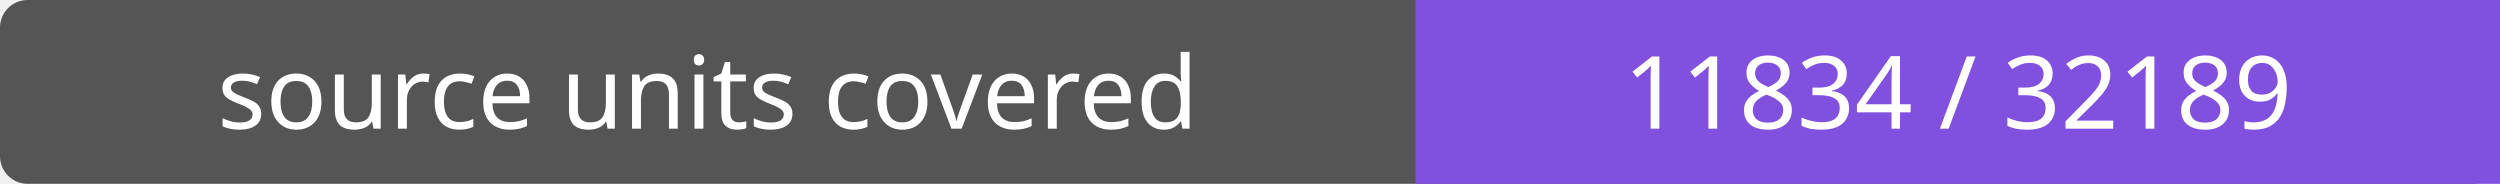
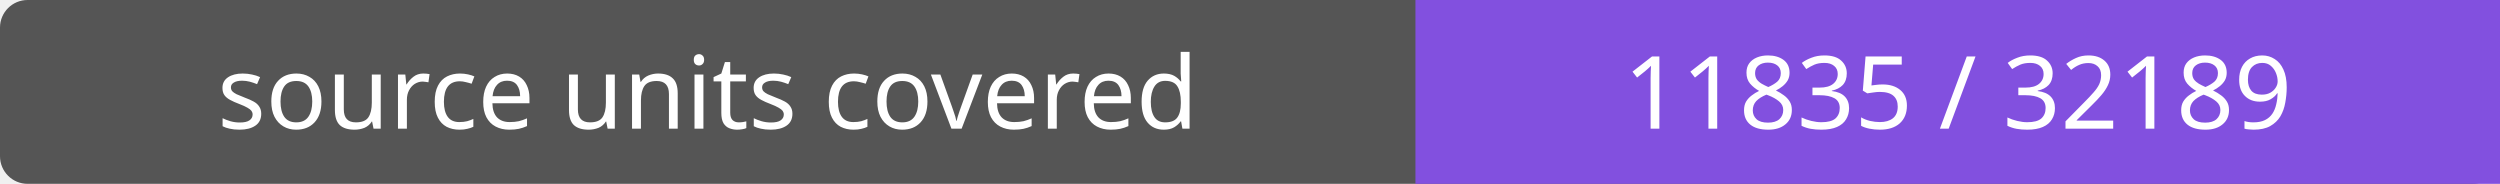
- <svg xmlns="http://www.w3.org/2000/svg" width="272" height="20" role="img" aria-label="source units covered: 11834 / 32189">
+ <svg xmlns="http://www.w3.org/2000/svg" width="272" height="20" role="img" aria-label="source units covered: 11835 / 32189">
  <rect width="272" height="20" rx="3" fill="#555" />
  <path fill="#8250df" d="M154 0h118v20H154z" />
  <g fill="#fff" text-anchor="middle" font-family="Verdana,sans-serif" font-size="11">
    <text x="77.0" y="14">source units covered</text>
-     <text x="213.0" y="14">11834 / 32189</text>
+     <text x="213.0" y="14">11835 / 32189</text>
  </g>
</svg>
